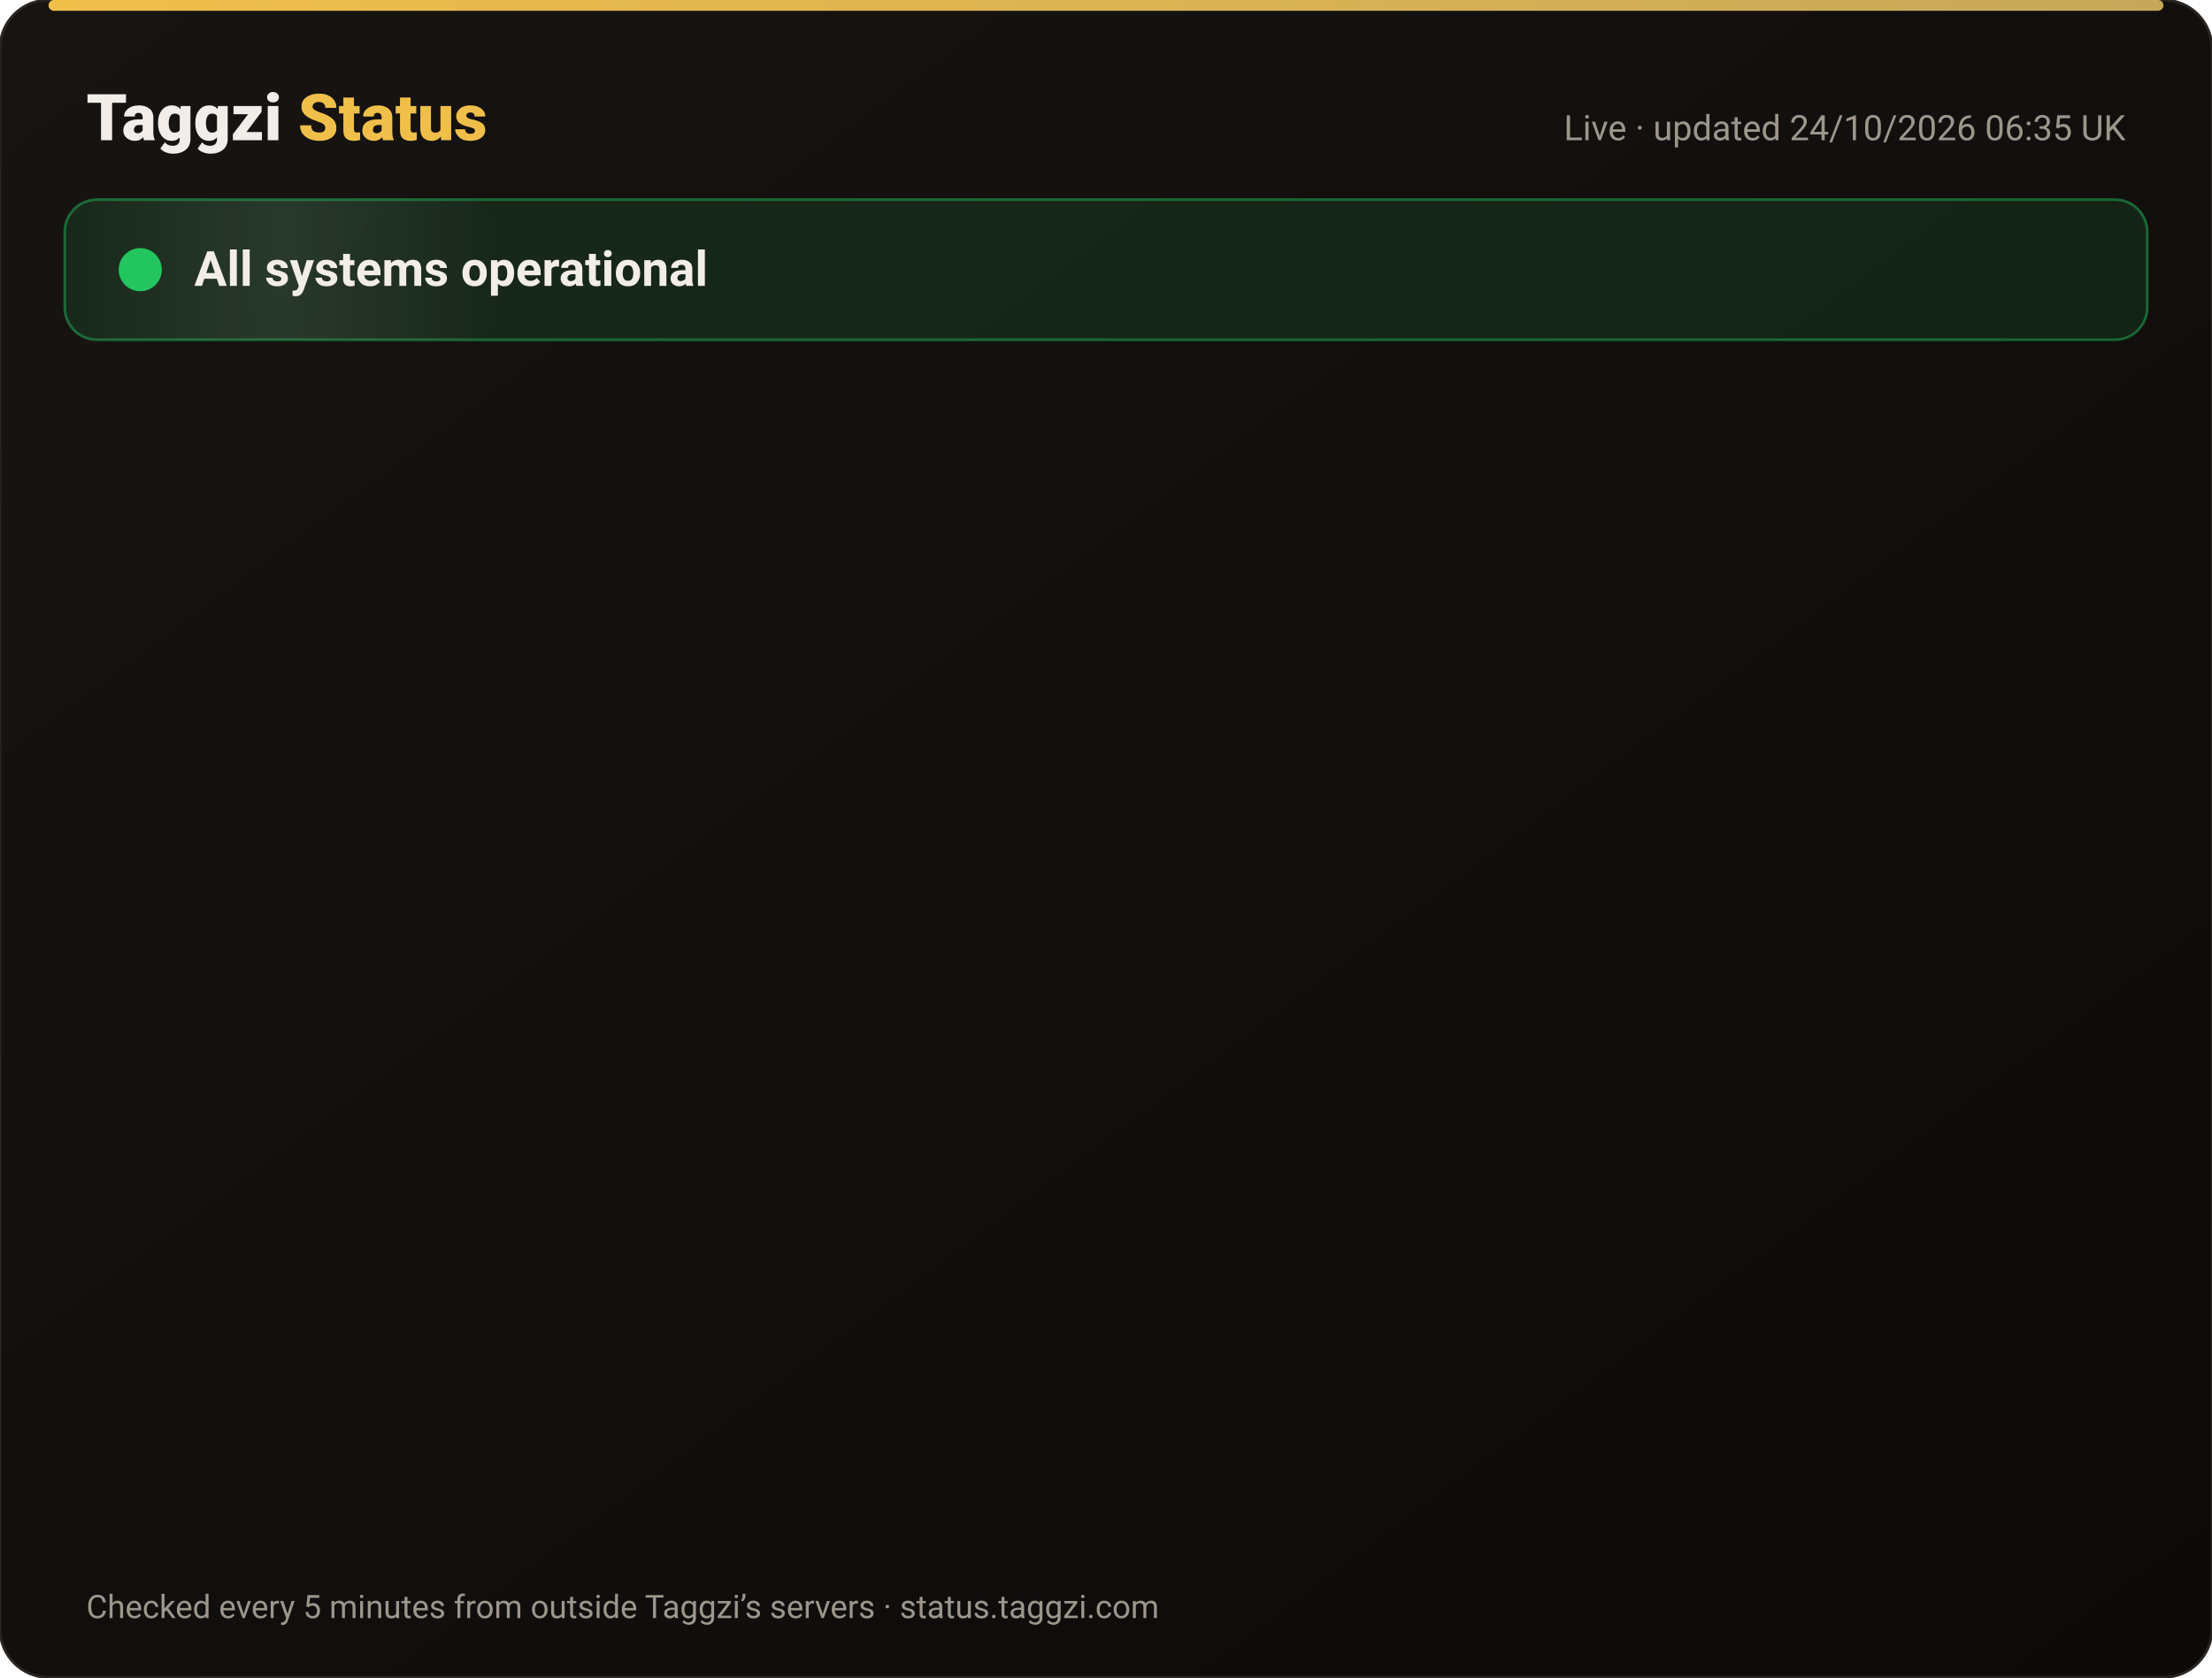
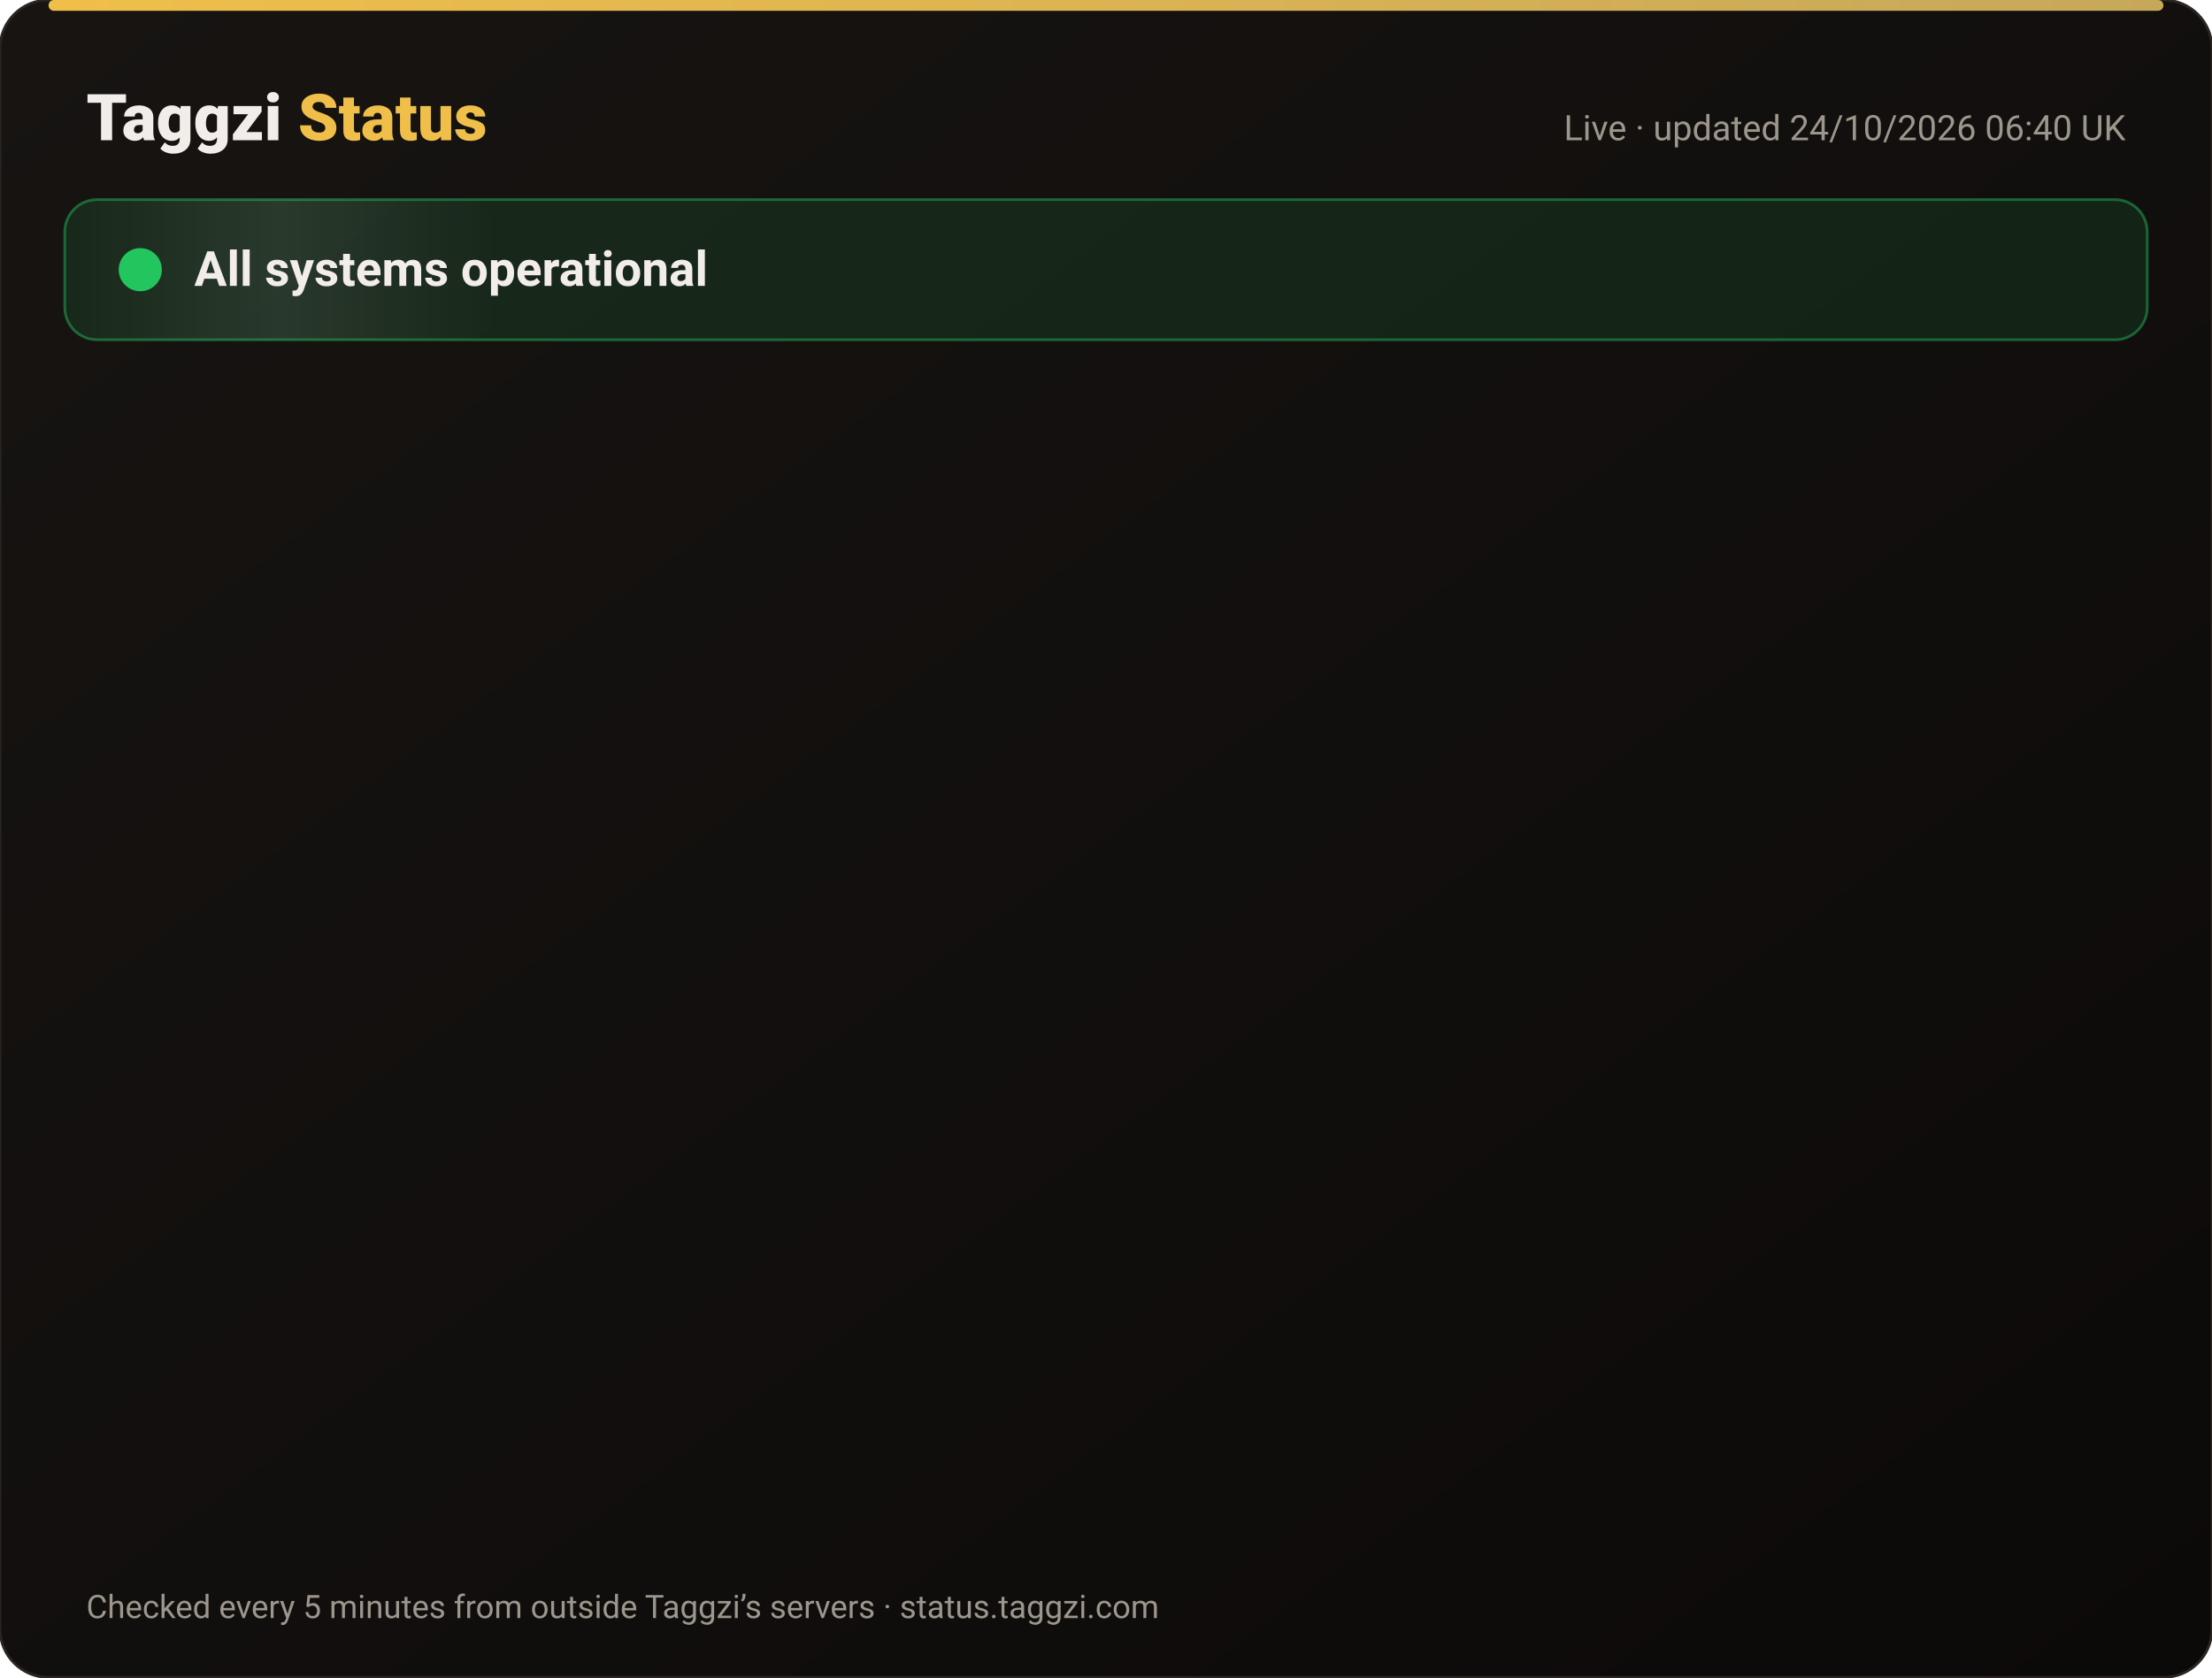
<svg xmlns="http://www.w3.org/2000/svg" width="820" height="622" viewBox="0 0 820 622" font-family="-apple-system,Segoe UI,Roboto,Helvetica,Arial,sans-serif">
  <defs>
    <linearGradient id="bg" x1="0" y1="0" x2="1" y2="1">
      <stop offset="0" stop-color="#171412" />
      <stop offset="1" stop-color="#0C0A09" />
    </linearGradient>
    <linearGradient id="gold" x1="0" x2="1">
      <stop offset="0" stop-color="#F0BF4A" />
      <stop offset="1" stop-color="#c6a85b" />
    </linearGradient>
    <linearGradient id="shine" x1="0" x2="1">
      <stop offset="0" stop-color="#fff" stop-opacity="0" />
      <stop offset=".5" stop-color="#fff" stop-opacity=".08" />
      <stop offset="1" stop-color="#fff" stop-opacity="0" />
    </linearGradient>
  </defs>
  <rect width="820" height="622" rx="18" fill="url(#bg)" stroke="#2a2521" />
  <rect x="18" y="0" width="784" height="4" rx="2" fill="url(#gold)" />
  <text x="32" y="52" font-size="24" font-weight="800" fill="#F2EDE8">Taggzi <tspan fill="#F0BF4A">Status</tspan>
  </text>
-   <text x="788" y="52" font-size="13" fill="#9C968C" text-anchor="end">Live · updated 24/10/2026 06:35 UK</text>
+   <text x="788" y="52" font-size="13" fill="#9C968C" text-anchor="end">Live · updated 24/10/2026 06:40 UK</text>
  <rect x="24" y="74" width="772" height="52" rx="12" fill="#22c55e" fill-opacity=".12" stroke="#22c55e" stroke-opacity=".45" />
  <rect x="24" y="74" width="160" height="52" rx="12" fill="url(#shine)">
    <animate attributeName="x" from="-160" to="820" dur="4s" repeatCount="indefinite" />
  </rect>
  <circle cx="52" cy="100" r="7" fill="#22c55e" />
  <circle cx="52" cy="100" r="7" fill="none" stroke="#22c55e" stroke-width="2">
    <animate attributeName="r" values="7;15;7" dur="2s" repeatCount="indefinite" />
    <animate attributeName="opacity" values=".9;0;.9" dur="2s" repeatCount="indefinite" />
  </circle>
  <text x="72" y="106" font-size="18" font-weight="700" fill="#F2EDE8">All systems operational</text>
  <g opacity="0">
    <animate attributeName="opacity" from="0" to="1" begin="0.00s" dur=".6s" fill="freeze" />
    <line x1="32" y1="188" x2="788" y2="188" stroke="#2a2521" />
    <circle cx="44" cy="166" r="6" fill="#22c55e">
      <animate attributeName="opacity" values="1;.45;1" dur="2.4s" begin="0.00s" repeatCount="indefinite" />
    </circle>
    <text x="62" y="171" font-size="15" font-weight="650" fill="#F2EDE8">Website</text>
    <text x="630" y="171" font-size="13" fill="#9C968C" text-anchor="end">100.00% uptime</text>
    <rect x="648" y="154" width="140" height="24" rx="12" fill="#22c55e" fill-opacity=".14" stroke="#22c55e" stroke-opacity=".5" />
    <text x="718" y="171" font-size="12" font-weight="700" fill="#22c55e" text-anchor="middle">Operational</text>
  </g>
  <g opacity="0">
    <animate attributeName="opacity" from="0" to="1" begin="0.15s" dur=".6s" fill="freeze" />
    <line x1="32" y1="234" x2="788" y2="234" stroke="#2a2521" />
    <circle cx="44" cy="212" r="6" fill="#22c55e">
      <animate attributeName="opacity" values="1;.45;1" dur="2.4s" begin="0.15s" repeatCount="indefinite" />
    </circle>
    <text x="62" y="217" font-size="15" font-weight="650" fill="#F2EDE8">Tag scans</text>
    <text x="630" y="217" font-size="13" fill="#9C968C" text-anchor="end">100.00% uptime</text>
    <rect x="648" y="200" width="140" height="24" rx="12" fill="#22c55e" fill-opacity=".14" stroke="#22c55e" stroke-opacity=".5" />
    <text x="718" y="217" font-size="12" font-weight="700" fill="#22c55e" text-anchor="middle">Operational</text>
  </g>
  <g opacity="0">
    <animate attributeName="opacity" from="0" to="1" begin="0.30s" dur=".6s" fill="freeze" />
    <line x1="32" y1="280" x2="788" y2="280" stroke="#2a2521" />
    <circle cx="44" cy="258" r="6" fill="#22c55e">
      <animate attributeName="opacity" values="1;.45;1" dur="2.4s" begin="0.30s" repeatCount="indefinite" />
    </circle>
    <text x="62" y="263" font-size="15" font-weight="650" fill="#F2EDE8">Manual tag lookup</text>
    <text x="630" y="263" font-size="13" fill="#9C968C" text-anchor="end">100.00% uptime</text>
    <rect x="648" y="246" width="140" height="24" rx="12" fill="#22c55e" fill-opacity=".14" stroke="#22c55e" stroke-opacity=".5" />
    <text x="718" y="263" font-size="12" font-weight="700" fill="#22c55e" text-anchor="middle">Operational</text>
  </g>
  <g opacity="0">
    <animate attributeName="opacity" from="0" to="1" begin="0.45s" dur=".6s" fill="freeze" />
    <line x1="32" y1="326" x2="788" y2="326" stroke="#2a2521" />
    <circle cx="44" cy="304" r="6" fill="#22c55e">
      <animate attributeName="opacity" values="1;.45;1" dur="2.4s" begin="0.45s" repeatCount="indefinite" />
    </circle>
    <text x="62" y="309" font-size="15" font-weight="650" fill="#F2EDE8">App &amp; login</text>
    <text x="630" y="309" font-size="13" fill="#9C968C" text-anchor="end">100.00% uptime</text>
    <rect x="648" y="292" width="140" height="24" rx="12" fill="#22c55e" fill-opacity=".14" stroke="#22c55e" stroke-opacity=".5" />
    <text x="718" y="309" font-size="12" font-weight="700" fill="#22c55e" text-anchor="middle">Operational</text>
  </g>
  <g opacity="0">
    <animate attributeName="opacity" from="0" to="1" begin="0.60s" dur=".6s" fill="freeze" />
    <line x1="32" y1="372" x2="788" y2="372" stroke="#2a2521" />
    <circle cx="44" cy="350" r="6" fill="#22c55e">
      <animate attributeName="opacity" values="1;.45;1" dur="2.4s" begin="0.60s" repeatCount="indefinite" />
    </circle>
    <text x="62" y="355" font-size="15" font-weight="650" fill="#F2EDE8">Community alerts</text>
    <text x="630" y="355" font-size="13" fill="#9C968C" text-anchor="end">100.00% uptime</text>
    <rect x="648" y="338" width="140" height="24" rx="12" fill="#22c55e" fill-opacity=".14" stroke="#22c55e" stroke-opacity=".5" />
    <text x="718" y="355" font-size="12" font-weight="700" fill="#22c55e" text-anchor="middle">Operational</text>
  </g>
  <g opacity="0">
    <animate attributeName="opacity" from="0" to="1" begin="0.75s" dur=".6s" fill="freeze" />
    <line x1="32" y1="418" x2="788" y2="418" stroke="#2a2521" />
    <circle cx="44" cy="396" r="6" fill="#22c55e">
      <animate attributeName="opacity" values="1;.45;1" dur="2.4s" begin="0.75s" repeatCount="indefinite" />
    </circle>
    <text x="62" y="401" font-size="15" font-weight="650" fill="#F2EDE8">Private calling</text>
    <text x="630" y="401" font-size="13" fill="#9C968C" text-anchor="end">100.00% uptime</text>
    <rect x="648" y="384" width="140" height="24" rx="12" fill="#22c55e" fill-opacity=".14" stroke="#22c55e" stroke-opacity=".5" />
    <text x="718" y="401" font-size="12" font-weight="700" fill="#22c55e" text-anchor="middle">Operational</text>
  </g>
  <g opacity="0">
    <animate attributeName="opacity" from="0" to="1" begin="0.90s" dur=".6s" fill="freeze" />
    <line x1="32" y1="464" x2="788" y2="464" stroke="#2a2521" />
    <circle cx="44" cy="442" r="6" fill="#22c55e">
      <animate attributeName="opacity" values="1;.45;1" dur="2.4s" begin="0.90s" repeatCount="indefinite" />
    </circle>
    <text x="62" y="447" font-size="15" font-weight="650" fill="#F2EDE8">Payments</text>
    <text x="630" y="447" font-size="13" fill="#9C968C" text-anchor="end">99.99% uptime</text>
    <rect x="648" y="430" width="140" height="24" rx="12" fill="#22c55e" fill-opacity=".14" stroke="#22c55e" stroke-opacity=".5" />
    <text x="718" y="447" font-size="12" font-weight="700" fill="#22c55e" text-anchor="middle">Operational</text>
  </g>
  <g opacity="0">
    <animate attributeName="opacity" from="0" to="1" begin="1.05s" dur=".6s" fill="freeze" />
    <line x1="32" y1="510" x2="788" y2="510" stroke="#2a2521" />
    <circle cx="44" cy="488" r="6" fill="#22c55e">
      <animate attributeName="opacity" values="1;.45;1" dur="2.4s" begin="1.05s" repeatCount="indefinite" />
    </circle>
    <text x="62" y="493" font-size="15" font-weight="650" fill="#F2EDE8">Email &amp; support</text>
    <text x="630" y="493" font-size="13" fill="#9C968C" text-anchor="end">100.00% uptime</text>
    <rect x="648" y="476" width="140" height="24" rx="12" fill="#22c55e" fill-opacity=".14" stroke="#22c55e" stroke-opacity=".5" />
    <text x="718" y="493" font-size="12" font-weight="700" fill="#22c55e" text-anchor="middle">Operational</text>
  </g>
  <g opacity="0">
    <animate attributeName="opacity" from="0" to="1" begin="1.20s" dur=".6s" fill="freeze" />
    <line x1="32" y1="556" x2="788" y2="556" stroke="#2a2521" />
    <circle cx="44" cy="534" r="6" fill="#22c55e">
      <animate attributeName="opacity" values="1;.45;1" dur="2.4s" begin="1.20s" repeatCount="indefinite" />
    </circle>
    <text x="62" y="539" font-size="15" font-weight="650" fill="#F2EDE8">Secure connection (SSL)</text>
    <text x="630" y="539" font-size="13" fill="#9C968C" text-anchor="end">100.00% uptime</text>
    <rect x="648" y="522" width="140" height="24" rx="12" fill="#22c55e" fill-opacity=".14" stroke="#22c55e" stroke-opacity=".5" />
    <text x="718" y="539" font-size="12" font-weight="700" fill="#22c55e" text-anchor="middle">Operational</text>
  </g>
  <text x="32" y="600" font-size="12" fill="#9C968C">Checked every 5 minutes from outside Taggzi’s servers · status.taggzi.com</text>
</svg>
